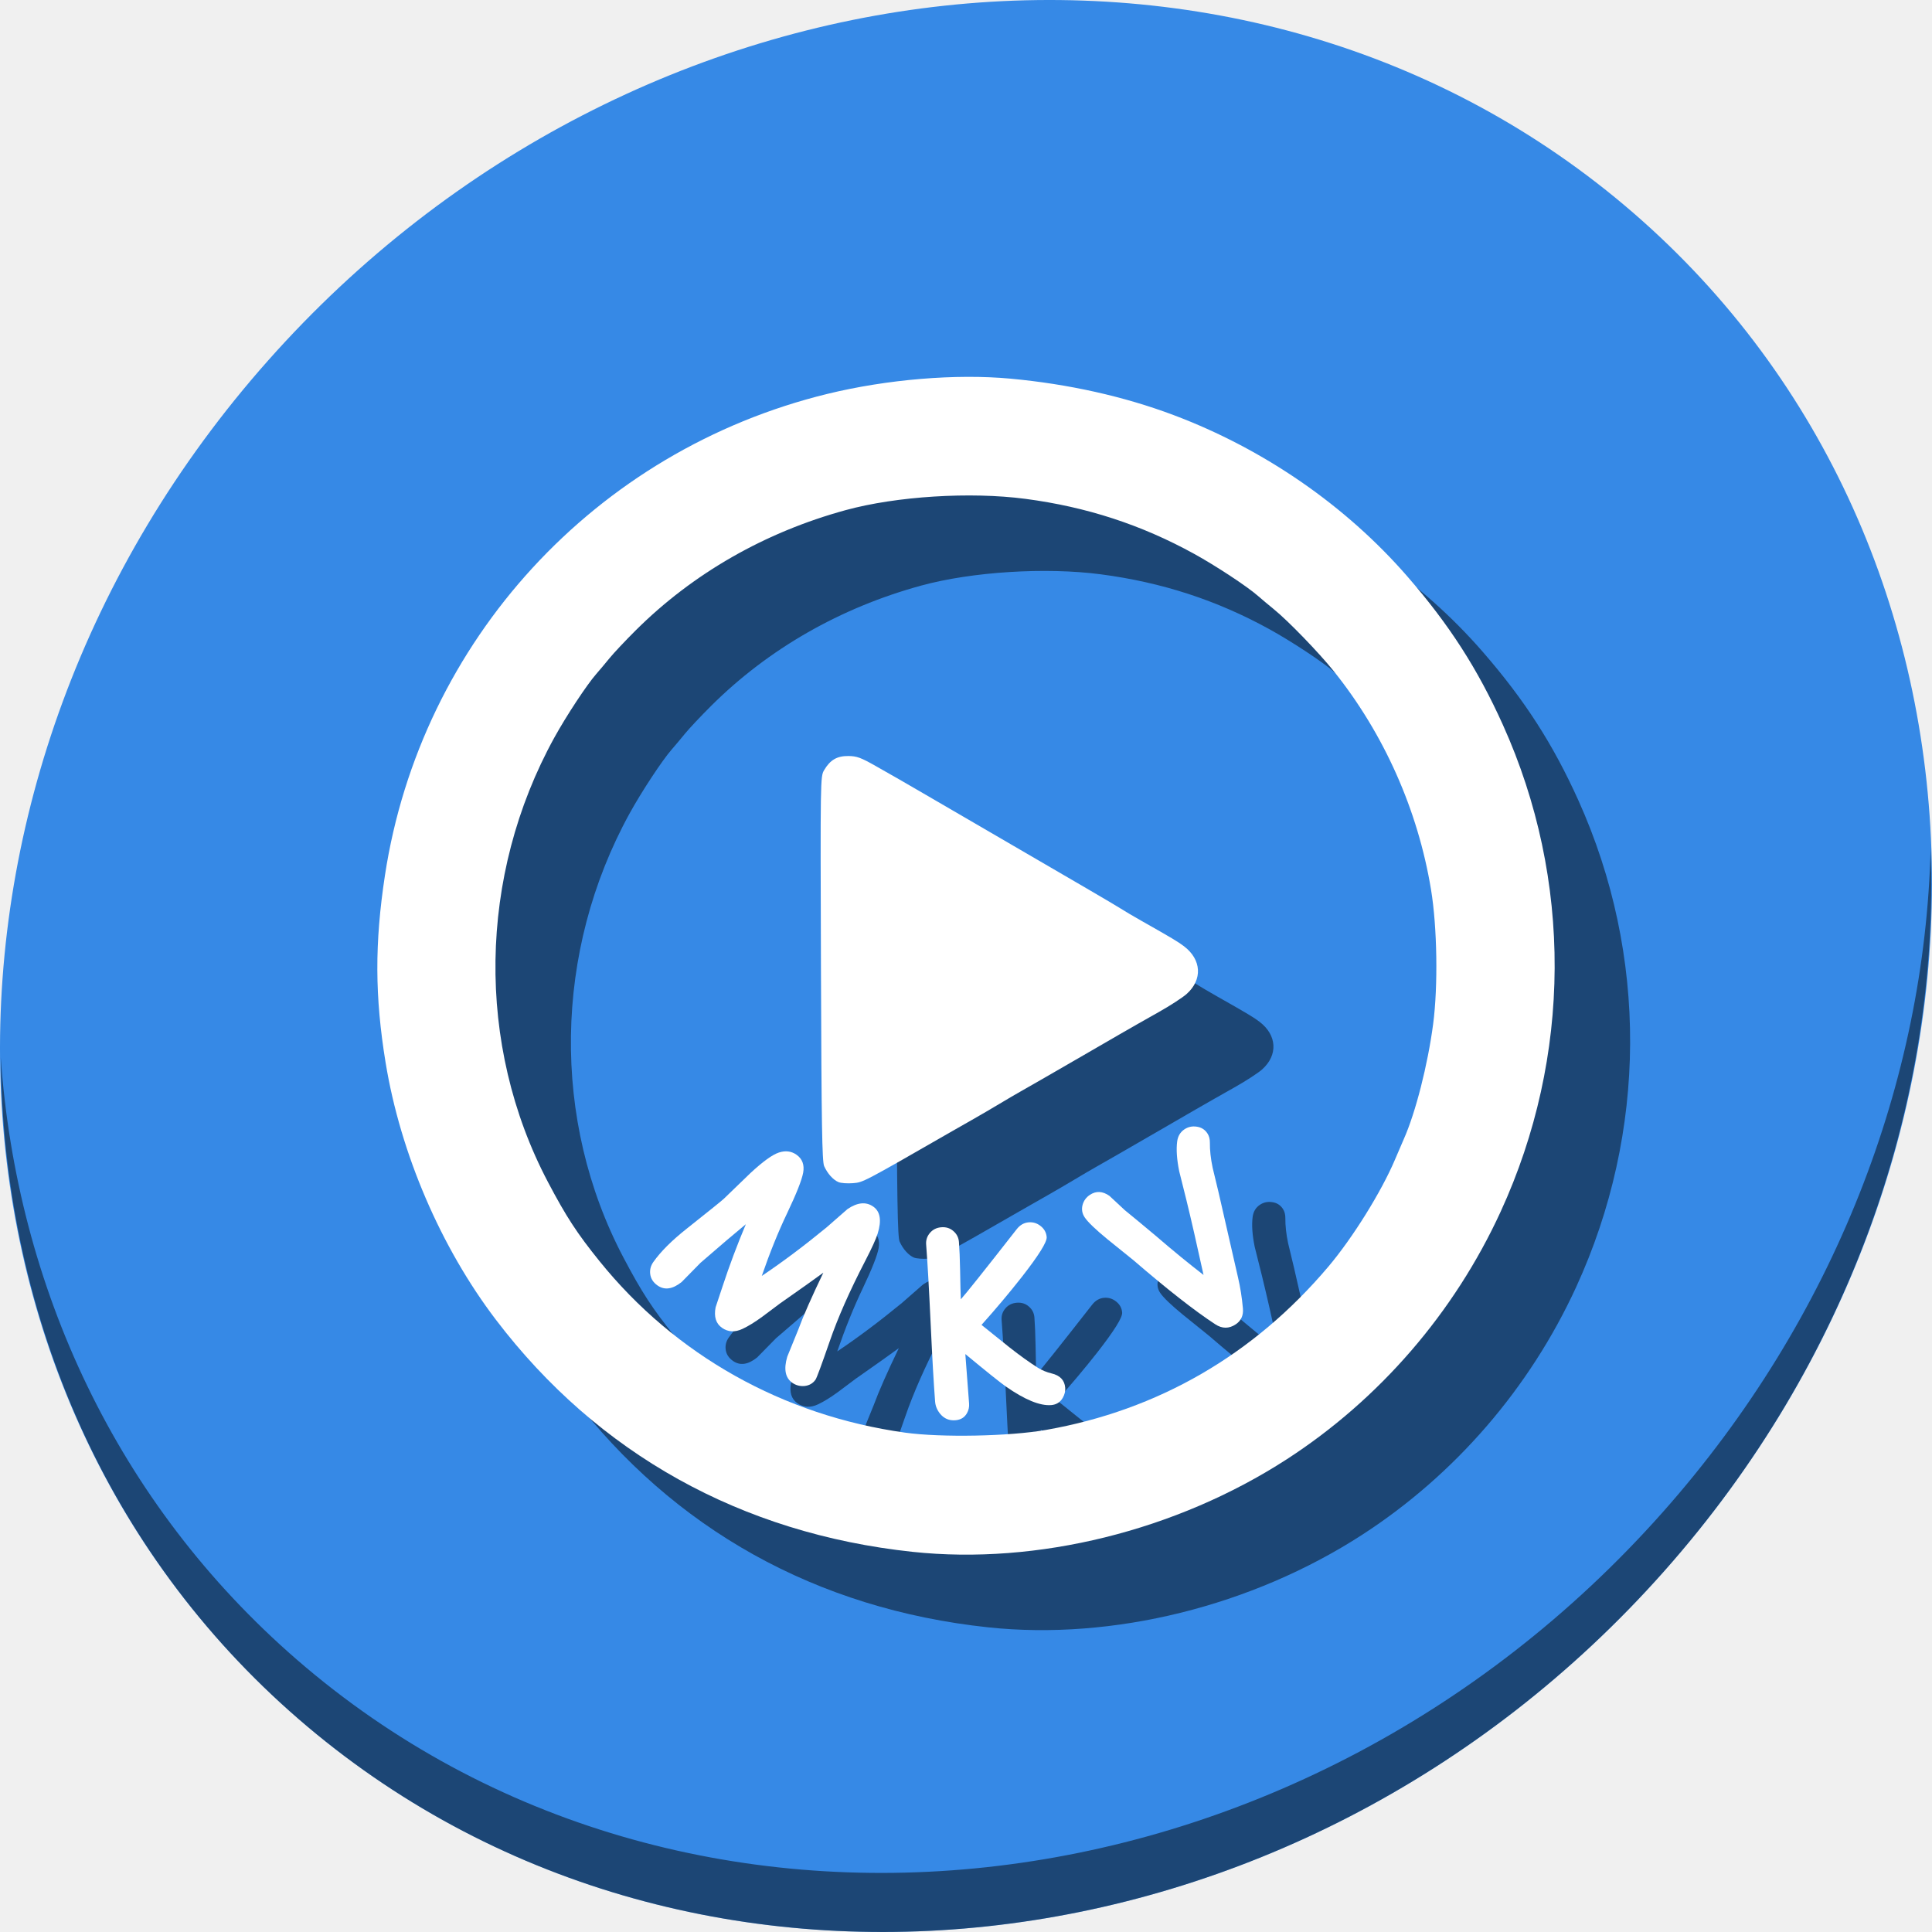
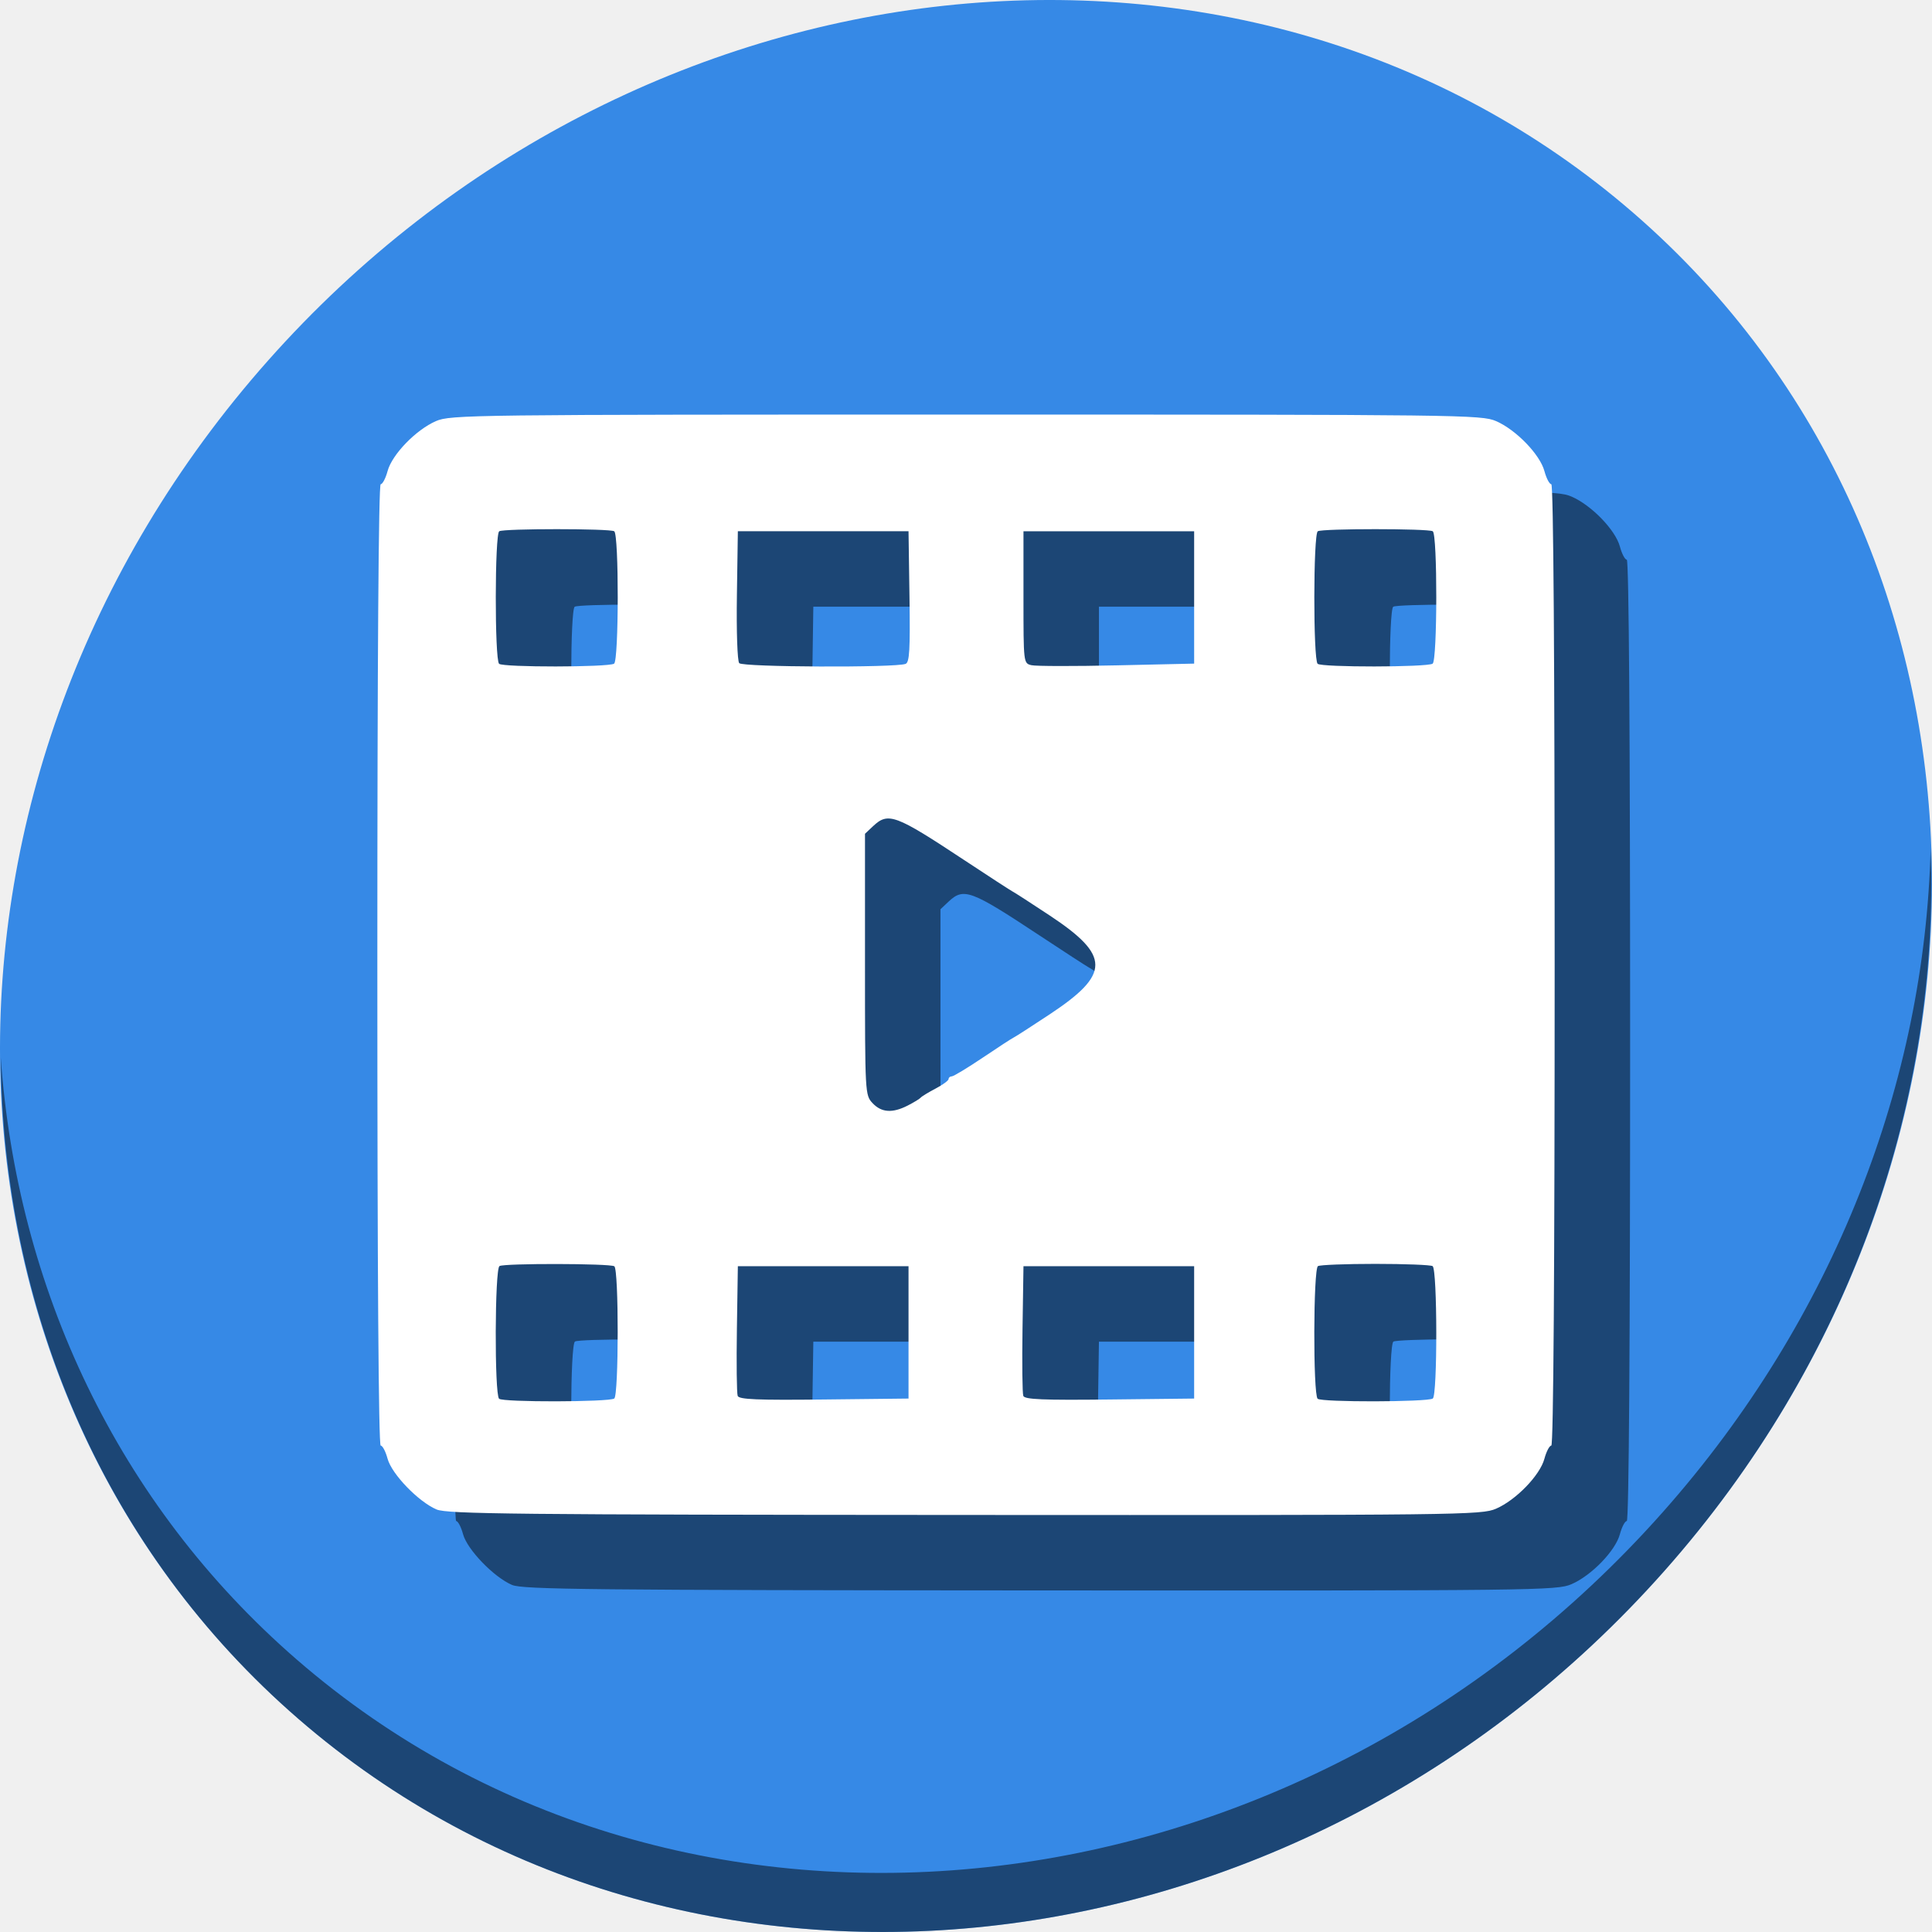
<svg xmlns="http://www.w3.org/2000/svg" width="512" height="512" id="svg2" version="1.1" viewBox="0 0 512 512">
  <defs id="defs4" />
  <g id="layer1" transform="translate(0,-540.3622)">
-     <g id="g910">
+     <g id="g854">
      <path style="fill:#3689e6;fill-opacity:1;stroke-width:11.11" d="m 432.913,596.836 c 102.193,88.575 105.827,249.7 8.117,359.899 C 343.32,1066.934 181.279,1084.463 79.087,995.888 -23.106,907.314 -26.74,746.188 70.97,635.989 168.68,525.79 330.72,508.262 432.913,596.836 Z" id="path911" />
      <path style="opacity:1;fill:#000000;fill-opacity:0.49;stroke-width:11.11" d="M 511.635,765.266 C 510.084,826.577 486.474,889.42 440.669,941.08 342.959,1051.279 180.919,1068.808 78.726,980.233 30.827,938.718 4.497,881.285 0.194,820.591 0.799,886.948 27.117,950.844 79.079,995.881 181.271,1084.456 343.319,1066.918 441.022,956.728 490.726,900.67 514.027,831.437 511.635,765.266 Z" id="path913" />
-       <g style="fill:#000000;fill-opacity:0.49" transform="translate(20.00003,20)" id="g894">
-         <path id="path884" d="m 241.825,951.616 c -45.406,-4.85 -83.374,-25.997 -110.385,-61.481 -14.645,-19.238 -25.307,-44.085 -29.25,-68.162 -2.864,-17.488 -2.915,-31.668 -0.178,-49.618 9.486,-62.228 55.784,-112.612 117.264,-127.611 15.823,-3.86 34.032,-5.374 48.519,-4.034 15.355,1.42 30.08,4.707 43.202,9.644 23.963,9.015 45.696,24.026 62.027,42.839 11.052,12.732 18.552,24.391 25.261,39.268 18.496,41.015 18.277,87.917 -0.603,129.019 -12.292,26.76 -32.113,49.703 -56.677,65.604 -29.256,18.938 -66.141,28.061 -99.18,24.532 z m 35.406,-32.316 c 29.677,-5.229 55.026,-19.887 74.775,-43.238 6.458,-7.636 14.076,-19.873 17.685,-28.407 0.87,-2.057 1.921,-4.503 2.336,-5.435 3.115,-6.995 6.352,-19.692 7.77,-30.47 1.326,-10.079 1.079,-25.701 -0.563,-35.655 -3.478,-21.079 -12.466,-41.269 -25.753,-57.846 -3.963,-4.945 -12.093,-13.346 -15.924,-16.456 -1.351,-1.097 -3.248,-2.688 -4.214,-3.535 -2.844,-2.494 -11.12,-7.946 -16.865,-11.111 -14.006,-7.716 -28.538,-12.453 -44.732,-14.584 -14.595,-1.92 -34.167,-0.694 -47.623,2.985 -21.42,5.856 -40.502,16.784 -55.671,31.882 -2.705,2.693 -5.816,5.999 -6.913,7.348 -1.097,1.349 -2.688,3.242 -3.535,4.209 -2.494,2.844 -7.946,11.12 -11.111,16.865 -20.179,36.631 -20.819,81.433 -1.683,117.757 4.844,9.196 7.692,13.566 13.668,20.975 20.084,24.902 48.627,40.923 80.954,45.439 9.595,1.34 27.679,0.992 37.401,-0.722 z m -55.024,-65.664 c -1.435,-0.612 -2.906,-2.253 -3.799,-4.236 -0.547,-1.216 -0.705,-11.022 -0.846,-52.361 -0.17,-50.127 -0.158,-50.889 0.825,-52.558 1.61,-2.734 3.427,-3.796 6.444,-3.767 2.236,0.021 3.328,0.423 7.318,2.694 2.579,1.468 5.363,3.052 6.185,3.52 0.823,0.468 3.74,2.158 6.483,3.756 2.743,1.598 8.294,4.827 12.335,7.176 30.209,17.561 38.248,22.258 39.776,23.242 0.96,0.618 3.428,2.077 5.485,3.241 8.114,4.593 9.785,5.591 11.355,6.785 4.665,3.546 4.962,8.841 0.709,12.643 -1.074,0.96 -4.395,3.116 -7.382,4.79 -2.987,1.675 -7.618,4.311 -10.292,5.859 -2.674,1.548 -6.994,4.049 -9.599,5.557 -9.047,5.238 -14.474,8.362 -16.706,9.616 -1.234,0.694 -3.815,2.206 -5.735,3.36 -1.92,1.154 -5.174,3.054 -7.231,4.222 -2.057,1.168 -4.413,2.511 -5.236,2.983 -23.755,13.647 -23.545,13.537 -26.259,13.757 -1.465,0.119 -3.19,-0.008 -3.832,-0.281 z" style="fill:#000000;stroke-width:0.499;fill-opacity:0.49" />
-         <g id="g892" style="font-style:normal;font-weight:normal;font-size:40px;line-height:1.25;font-family:sans-serif;letter-spacing:0px;word-spacing:0px;fill:#000000;fill-opacity:0.49;stroke:none" transform="rotate(-1.349854,280.0237,667.3583)" aria-label="M K V">
-           <path id="path886" style="font-style:normal;font-variant:normal;font-weight:bold;font-stretch:normal;font-size:64px;font-family:'Comic Sans MS';-inkscape-font-specification:'Comic Sans MS Bold';fill:#000000;fill-opacity:0.49" d="m 193.031,862.795 q -4.141,3.234 -12.254,9.943 -2.577,2.486 -5.111,4.965 -3.669,2.805 -6.433,0.761 -1.733,-1.282 -1.865,-3.207 -0.111,-1.637 0.911,-3.019 3.011,-4.07 9.075,-8.641 9.074,-6.854 9.981,-7.66 3.591,-3.33 7.207,-6.641 5.071,-4.49 7.678,-5.282 2.651,-0.799 4.661,0.688 2.286,1.691 1.657,4.802 -0.612,2.929 -4.456,10.542 -3.745,7.375 -7.154,16.554 8.384,-5.343 17.444,-12.44 l 5.681,-4.737 q 4.014,-2.589 6.853,-0.489 2.738,2.026 0.985,7.181 -0.693,2.092 -3.466,7.154 -6.46,11.78 -9.899,21.053 -3.507,9.417 -4.009,10.095 -1.097,1.482 -3.021,1.614 -1.774,0.087 -3.156,-0.936 -2.738,-2.026 -1.171,-6.93 l 3.091,-7.12 q 2.139,-5.414 6.996,-14.921 -3.621,2.53 -11.568,7.807 l -4.927,3.507 q -2.955,2.051 -5.261,3.066 -3.06,1.351 -5.447,-0.414 -2.362,-1.747 -1.555,-5.465 l 2.05,-5.714 q 2.798,-7.881 6.482,-16.118 z" />
-           <path id="path888" style="font-style:normal;font-variant:normal;font-weight:bold;font-stretch:normal;font-size:64px;font-family:'Comic Sans MS';-inkscape-font-specification:'Comic Sans MS Bold';fill:#000000;fill-opacity:0.49" d="m 250.369,898.571 0.685,13.138 q 0.075,1.373 -0.642,2.57 -1.005,1.651 -3.096,1.765 -2.465,0.134 -3.978,-1.786 -1.177,-1.501 -1.274,-3.279 -0.378,-6.927 -0.697,-20.837 -0.32,-13.909 -0.697,-20.837 -0.095,-1.747 1.085,-3.064 1.18,-1.316 3.052,-1.418 1.872,-0.102 3.157,1.08 1.316,1.18 1.411,2.928 0.153,2.808 0.132,7.598 -0.041,5.573 0.008,7.605 2.072,-2.178 15.249,-18.232 1.35,-1.638 3.223,-1.74 1.779,-0.097 3.157,1.08 1.41,1.175 1.507,2.954 0.105,1.935 -6.879,10.452 -5.167,6.259 -10.935,12.395 3.576,3.029 7.184,6.056 4.195,3.464 7.507,5.662 1.654,1.068 3.528,1.56 3.397,0.879 3.562,3.906 0.073,1.342 -0.701,2.636 -1.063,1.748 -3.122,1.86 -4.462,0.243 -11.895,-5.204 -2.217,-1.632 -10.528,-8.846 z" />
-           <path id="path890" style="font-style:normal;font-variant:normal;font-weight:bold;font-stretch:normal;font-size:64px;font-family:'Comic Sans MS';-inkscape-font-specification:'Comic Sans MS Bold';fill:#000000;fill-opacity:0.49" d="m 313.97,879.091 q -2.439,-12.543 -4.052,-19.862 -0.85,-3.873 -1.744,-7.755 -0.844,-4.731 -0.354,-7.903 0.323,-2.101 1.98,-3.164 1.499,-0.962 3.305,-0.635 1.789,0.3 2.751,1.8 0.675,1.052 0.623,2.534 -0.104,2.963 0.568,6.615 0.015,0.139 1.394,6.457 1.53,7.595 4.642,22.75 0.831,3.959 1.11,8.272 0.185,2.777 -1.972,4.161 -2.736,1.755 -5.468,-0.131 -8.119,-5.596 -21.284,-17.497 -3.356,-2.859 -6.739,-5.702 -4.645,-4 -5.876,-5.921 -0.995,-1.552 -0.496,-3.32 0.497,-1.656 1.97,-2.6 2.525,-1.62 5.212,0.37 1.994,1.951 3.971,3.876 2.69,2.284 7.965,6.92 6.877,6.207 12.492,10.736 z" />
-         </g>
-       </g>
-       <g id="g882">
-         <path style="fill:#ffffff;stroke-width:0.499" d="m 241.825,951.616 c -45.406,-4.85 -83.374,-25.997 -110.385,-61.481 -14.645,-19.238 -25.307,-44.085 -29.25,-68.162 -2.864,-17.488 -2.915,-31.668 -0.178,-49.618 9.486,-62.228 55.784,-112.612 117.264,-127.611 15.823,-3.86 34.032,-5.374 48.519,-4.034 15.355,1.42 30.08,4.707 43.202,9.644 23.963,9.015 45.696,24.026 62.027,42.839 11.052,12.732 18.552,24.391 25.261,39.268 18.496,41.015 18.277,87.917 -0.603,129.019 -12.292,26.76 -32.113,49.703 -56.677,65.604 -29.256,18.938 -66.141,28.061 -99.18,24.532 z m 35.406,-32.316 c 29.677,-5.229 55.026,-19.887 74.775,-43.238 6.458,-7.636 14.076,-19.873 17.685,-28.407 0.87,-2.057 1.921,-4.503 2.336,-5.435 3.115,-6.995 6.352,-19.692 7.77,-30.47 1.326,-10.079 1.079,-25.701 -0.563,-35.655 -3.478,-21.079 -12.466,-41.269 -25.753,-57.846 -3.963,-4.945 -12.093,-13.346 -15.924,-16.456 -1.351,-1.097 -3.248,-2.688 -4.214,-3.535 -2.844,-2.494 -11.12,-7.946 -16.865,-11.111 -14.006,-7.716 -28.538,-12.453 -44.732,-14.584 -14.595,-1.92 -34.167,-0.694 -47.623,2.985 -21.42,5.856 -40.502,16.784 -55.671,31.882 -2.705,2.693 -5.816,5.999 -6.913,7.348 -1.097,1.349 -2.688,3.242 -3.535,4.209 -2.494,2.844 -7.946,11.12 -11.111,16.865 -20.179,36.631 -20.819,81.433 -1.683,117.757 4.844,9.196 7.692,13.566 13.668,20.975 20.084,24.902 48.627,40.923 80.954,45.439 9.595,1.34 27.679,0.992 37.401,-0.722 z m -55.024,-65.664 c -1.435,-0.612 -2.906,-2.253 -3.799,-4.236 -0.547,-1.216 -0.705,-11.022 -0.846,-52.361 -0.17,-50.127 -0.158,-50.889 0.825,-52.558 1.61,-2.734 3.427,-3.796 6.444,-3.767 2.236,0.021 3.328,0.423 7.318,2.694 2.579,1.468 5.363,3.052 6.185,3.52 0.823,0.468 3.74,2.158 6.483,3.756 2.743,1.598 8.294,4.827 12.335,7.176 30.209,17.561 38.248,22.258 39.776,23.242 0.96,0.618 3.428,2.077 5.485,3.241 8.114,4.593 9.785,5.591 11.355,6.785 4.665,3.546 4.962,8.841 0.709,12.643 -1.074,0.96 -4.395,3.116 -7.382,4.79 -2.987,1.675 -7.618,4.311 -10.292,5.859 -2.674,1.548 -6.994,4.049 -9.599,5.557 -9.047,5.238 -14.474,8.362 -16.706,9.616 -1.234,0.694 -3.815,2.206 -5.735,3.36 -1.92,1.154 -5.174,3.054 -7.231,4.222 -2.057,1.168 -4.413,2.511 -5.236,2.983 -23.755,13.647 -23.545,13.537 -26.259,13.757 -1.465,0.119 -3.19,-0.008 -3.832,-0.281 z" id="path4551" />
-         <g aria-label="M K V" transform="rotate(-1.349854,280.0237,667.3583)" style="font-style:normal;font-weight:normal;font-size:40px;line-height:1.25;font-family:sans-serif;letter-spacing:0px;word-spacing:0px;fill:#ffffff;fill-opacity:1;stroke:none" id="text864">
-           <path d="m 193.031,862.795 q -4.141,3.234 -12.254,9.943 -2.577,2.486 -5.111,4.965 -3.669,2.805 -6.433,0.761 -1.733,-1.282 -1.865,-3.207 -0.111,-1.637 0.911,-3.019 3.011,-4.07 9.075,-8.641 9.074,-6.854 9.981,-7.66 3.591,-3.33 7.207,-6.641 5.071,-4.49 7.678,-5.282 2.651,-0.799 4.661,0.688 2.286,1.691 1.657,4.802 -0.612,2.929 -4.456,10.542 -3.745,7.375 -7.154,16.554 8.384,-5.343 17.444,-12.44 l 5.681,-4.737 q 4.014,-2.589 6.853,-0.489 2.738,2.026 0.985,7.181 -0.693,2.092 -3.466,7.154 -6.46,11.78 -9.899,21.053 -3.507,9.417 -4.009,10.095 -1.097,1.482 -3.021,1.614 -1.774,0.087 -3.156,-0.936 -2.738,-2.026 -1.171,-6.93 l 3.091,-7.12 q 2.139,-5.414 6.996,-14.921 -3.621,2.53 -11.568,7.807 l -4.927,3.507 q -2.955,2.051 -5.261,3.066 -3.06,1.351 -5.447,-0.414 -2.362,-1.747 -1.555,-5.465 l 2.05,-5.714 q 2.798,-7.881 6.482,-16.118 z" style="font-style:normal;font-variant:normal;font-weight:bold;font-stretch:normal;font-size:64px;font-family:'Comic Sans MS';-inkscape-font-specification:'Comic Sans MS Bold';fill:#ffffff" id="path870" />
-           <path d="m 250.369,898.571 0.685,13.138 q 0.075,1.373 -0.642,2.57 -1.005,1.651 -3.096,1.765 -2.465,0.134 -3.978,-1.786 -1.177,-1.501 -1.274,-3.279 -0.378,-6.927 -0.697,-20.837 -0.32,-13.909 -0.697,-20.837 -0.095,-1.747 1.085,-3.064 1.18,-1.316 3.052,-1.418 1.872,-0.102 3.157,1.08 1.316,1.18 1.411,2.928 0.153,2.808 0.132,7.598 -0.041,5.573 0.008,7.605 2.072,-2.178 15.249,-18.232 1.35,-1.638 3.223,-1.74 1.779,-0.097 3.157,1.08 1.41,1.175 1.507,2.954 0.105,1.935 -6.879,10.452 -5.167,6.259 -10.935,12.395 3.576,3.029 7.184,6.056 4.195,3.464 7.507,5.662 1.654,1.068 3.528,1.56 3.397,0.879 3.562,3.906 0.073,1.342 -0.701,2.636 -1.063,1.748 -3.122,1.86 -4.462,0.243 -11.895,-5.204 -2.217,-1.632 -10.528,-8.846 z" style="font-style:normal;font-variant:normal;font-weight:bold;font-stretch:normal;font-size:64px;font-family:'Comic Sans MS';-inkscape-font-specification:'Comic Sans MS Bold';fill:#ffffff" id="path872" />
-           <path d="m 313.97,879.091 q -2.439,-12.543 -4.052,-19.862 -0.85,-3.873 -1.744,-7.755 -0.844,-4.731 -0.354,-7.903 0.323,-2.101 1.98,-3.164 1.499,-0.962 3.305,-0.635 1.789,0.3 2.751,1.8 0.675,1.052 0.623,2.534 -0.104,2.963 0.568,6.615 0.015,0.139 1.394,6.457 1.53,7.595 4.642,22.75 0.831,3.959 1.11,8.272 0.185,2.777 -1.972,4.161 -2.736,1.755 -5.468,-0.131 -8.119,-5.596 -21.284,-17.497 -3.356,-2.859 -6.739,-5.702 -4.645,-4 -5.876,-5.921 -0.995,-1.552 -0.496,-3.32 0.497,-1.656 1.97,-2.6 2.525,-1.62 5.212,0.37 1.994,1.951 3.971,3.876 2.69,2.284 7.965,6.92 6.877,6.207 12.492,10.736 z" style="font-style:normal;font-variant:normal;font-weight:bold;font-stretch:normal;font-size:64px;font-family:'Comic Sans MS';-inkscape-font-specification:'Comic Sans MS Bold';fill:#ffffff" id="path874" />
-         </g>
-       </g>
+       <path style="fill:#000000;stroke-width:0.923;fill-opacity:0.49" d="m 135.692,960.386 c -4.825,-2.063 -11.885,-9.381 -12.982,-13.456 -0.514,-1.91 -1.335,-3.473 -1.823,-3.473 -0.564,0 -0.887,-46.481 -0.887,-127.385 0,-80.903 0.324,-127.385 0.887,-127.385 0.488,0 1.311,-1.571 1.828,-3.491 1.183,-4.394 7.534,-10.951 12.823,-13.239 3.851,-1.666 9.073,-1.731 140.462,-1.731 131.389,0 136.611,0.064 140.462,1.731 5.289,2.289 11.64,8.846 12.823,13.239 0.517,1.92 1.34,3.491 1.828,3.491 0.564,0 0.887,46.481 0.887,127.385 0,80.903 -0.324,127.385 -0.887,127.385 -0.488,0 -1.311,1.571 -1.828,3.491 -1.183,4.394 -7.534,10.951 -12.823,13.239 -3.854,1.668 -8.989,1.728 -140.769,1.655 -119.277,-0.066 -137.183,-0.252 -140,-1.457 z m 47.086,-29.396 c 1.21,-0.748 1.229,-34.307 0.02,-35.054 -1.228,-0.759 -29.21,-0.809 -30.431,-0.054 -1.252,0.774 -1.352,33.913 -0.106,35.16 0.944,0.945 28.981,0.897 30.517,-0.051 z m 216.923,0 c 1.267,-0.783 1.224,-34.31 -0.045,-35.094 -0.528,-0.326 -7.365,-0.593 -15.194,-0.593 -7.829,0 -14.667,0.267 -15.194,0.593 -1.231,0.761 -1.309,33.919 -0.083,35.146 0.944,0.945 28.981,0.897 30.517,-0.051 z M 260.769,913.457 v -17.538 h -22.615 -22.615 l -0.253,16.584 c -0.139,9.121 -0.045,17.125 0.208,17.786 0.365,0.95 5.143,1.15 22.868,0.954 l 22.407,-0.247 z m 75.692,0 v -17.538 h -22.615 -22.615 l -0.253,16.584 c -0.139,9.121 -0.045,17.125 0.208,17.786 0.365,0.95 5.143,1.15 22.868,0.954 l 22.407,-0.247 z m -75.877,-60.129 c 1.625,-0.832 3.162,-1.771 3.416,-2.086 0.254,-0.315 2.019,-1.39 3.923,-2.389 1.904,-0.999 3.462,-2.137 3.462,-2.53 0,-0.392 0.38,-0.713 0.844,-0.713 0.464,0 4.171,-2.239 8.237,-4.976 4.066,-2.737 7.736,-5.126 8.156,-5.308 0.42,-0.182 4.749,-2.972 9.622,-6.199 16.034,-10.619 16.034,-15.492 0,-26.111 -4.872,-3.227 -9.277,-6.075 -9.789,-6.329 -0.511,-0.254 -6.343,-4.04 -12.959,-8.414 -18.239,-12.058 -20.099,-12.749 -24.128,-8.963 l -2.136,2.007 v 34.626 c 0,34.281 0.02,34.647 2.007,36.762 2.365,2.517 5.271,2.711 9.346,0.623 z m -77.846,-117.083 c 1.267,-0.783 1.302,-34.311 0.036,-35.093 -1.198,-0.74 -29.274,-0.74 -30.472,0 -1.193,0.737 -1.232,33.929 -0.041,35.12 0.96,0.96 28.92,0.936 30.477,-0.027 z m 77.254,0.052 c 1.04,-0.399 1.232,-3.732 1.028,-17.82 l -0.251,-17.329 h -22.615 -22.615 l -0.252,16.957 c -0.143,9.61 0.123,17.409 0.614,18 0.881,1.062 41.365,1.238 44.092,0.192 z m 76.469,-17.61 v -17.538 h -22.615 -22.615 v 17.497 c 0,17.466 0.004,17.498 2.111,18 1.161,0.277 11.338,0.295 22.615,0.042 l 20.505,-0.462 z m 63.2,17.558 c 1.267,-0.783 1.302,-34.311 0.036,-35.093 -1.198,-0.74 -29.274,-0.74 -30.472,0 -1.193,0.737 -1.232,33.929 -0.041,35.12 0.96,0.96 28.92,0.936 30.477,-0.027 z" id="path43" />
+       <path id="path857" d="m 115.692,940.386 c -4.825,-2.063 -11.885,-9.381 -12.982,-13.456 -0.514,-1.91 -1.335,-3.473 -1.823,-3.473 -0.564,0 -0.887,-46.481 -0.887,-127.385 0,-80.903 0.324,-127.385 0.887,-127.385 0.488,0 1.311,-1.571 1.828,-3.491 1.183,-4.394 7.534,-10.951 12.823,-13.239 3.851,-1.666 9.073,-1.731 140.462,-1.731 131.389,0 136.611,0.064 140.462,1.731 5.289,2.289 11.64,8.846 12.823,13.239 0.517,1.92 1.34,3.491 1.828,3.491 0.564,0 0.887,46.481 0.887,127.385 0,80.903 -0.324,127.385 -0.887,127.385 -0.488,0 -1.311,1.571 -1.828,3.491 -1.183,4.394 -7.534,10.951 -12.823,13.239 -3.854,1.668 -8.989,1.728 -140.769,1.655 -119.277,-0.066 -137.183,-0.252 -140,-1.457 z m 47.086,-29.396 c 1.21,-0.748 1.229,-34.307 0.02,-35.054 -1.228,-0.759 -29.21,-0.809 -30.431,-0.054 -1.252,0.774 -1.352,33.913 -0.106,35.16 0.944,0.945 28.981,0.897 30.517,-0.051 z m 216.923,0 c 1.267,-0.783 1.224,-34.31 -0.045,-35.094 -0.528,-0.326 -7.365,-0.593 -15.194,-0.593 -7.829,0 -14.667,0.267 -15.194,0.593 -1.231,0.761 -1.309,33.919 -0.083,35.146 0.944,0.945 28.981,0.897 30.517,-0.051 z M 240.769,893.457 v -17.538 h -22.615 -22.615 l -0.253,16.584 c -0.139,9.121 -0.045,17.125 0.208,17.786 0.365,0.95 5.143,1.15 22.868,0.954 l 22.407,-0.247 z m 75.692,0 v -17.538 h -22.615 -22.615 l -0.253,16.584 c -0.139,9.121 -0.045,17.125 0.208,17.786 0.365,0.95 5.143,1.15 22.868,0.954 l 22.407,-0.247 z m -75.877,-60.129 c 1.625,-0.832 3.162,-1.771 3.416,-2.086 0.254,-0.315 2.019,-1.39 3.923,-2.389 1.904,-0.999 3.462,-2.137 3.462,-2.53 0,-0.392 0.38,-0.713 0.844,-0.713 0.464,0 4.171,-2.239 8.237,-4.976 4.066,-2.737 7.736,-5.126 8.156,-5.308 0.42,-0.182 4.749,-2.972 9.622,-6.199 16.034,-10.619 16.034,-15.492 0,-26.111 -4.872,-3.227 -9.277,-6.075 -9.789,-6.329 -0.511,-0.254 -6.343,-4.04 -12.959,-8.414 -18.239,-12.058 -20.099,-12.749 -24.128,-8.963 l -2.136,2.007 v 34.626 c 0,34.281 0.02,34.647 2.007,36.762 2.365,2.517 5.271,2.711 9.346,0.623 z m -77.846,-117.083 c 1.267,-0.783 1.302,-34.311 0.036,-35.093 -1.198,-0.74 -29.274,-0.74 -30.472,0 -1.193,0.737 -1.232,33.929 -0.041,35.12 0.96,0.96 28.92,0.936 30.477,-0.027 z m 77.254,0.052 c 1.04,-0.399 1.232,-3.732 1.028,-17.82 l -0.251,-17.329 h -22.615 -22.615 l -0.252,16.957 c -0.143,9.61 0.123,17.409 0.614,18 0.881,1.062 41.365,1.238 44.092,0.192 z m 76.469,-17.61 v -17.538 h -22.615 -22.615 v 17.497 c 0,17.466 0.004,17.498 2.111,18 1.161,0.277 11.338,0.295 22.615,0.042 l 20.505,-0.462 z m 63.2,17.558 c 1.267,-0.783 1.302,-34.311 0.036,-35.093 -1.198,-0.74 -29.274,-0.74 -30.472,0 -1.193,0.737 -1.232,33.929 -0.041,35.12 0.96,0.96 28.92,0.936 30.477,-0.027 z" style="fill:#ffffff;stroke-width:0.923" />
    </g>
  </g>
</svg>
